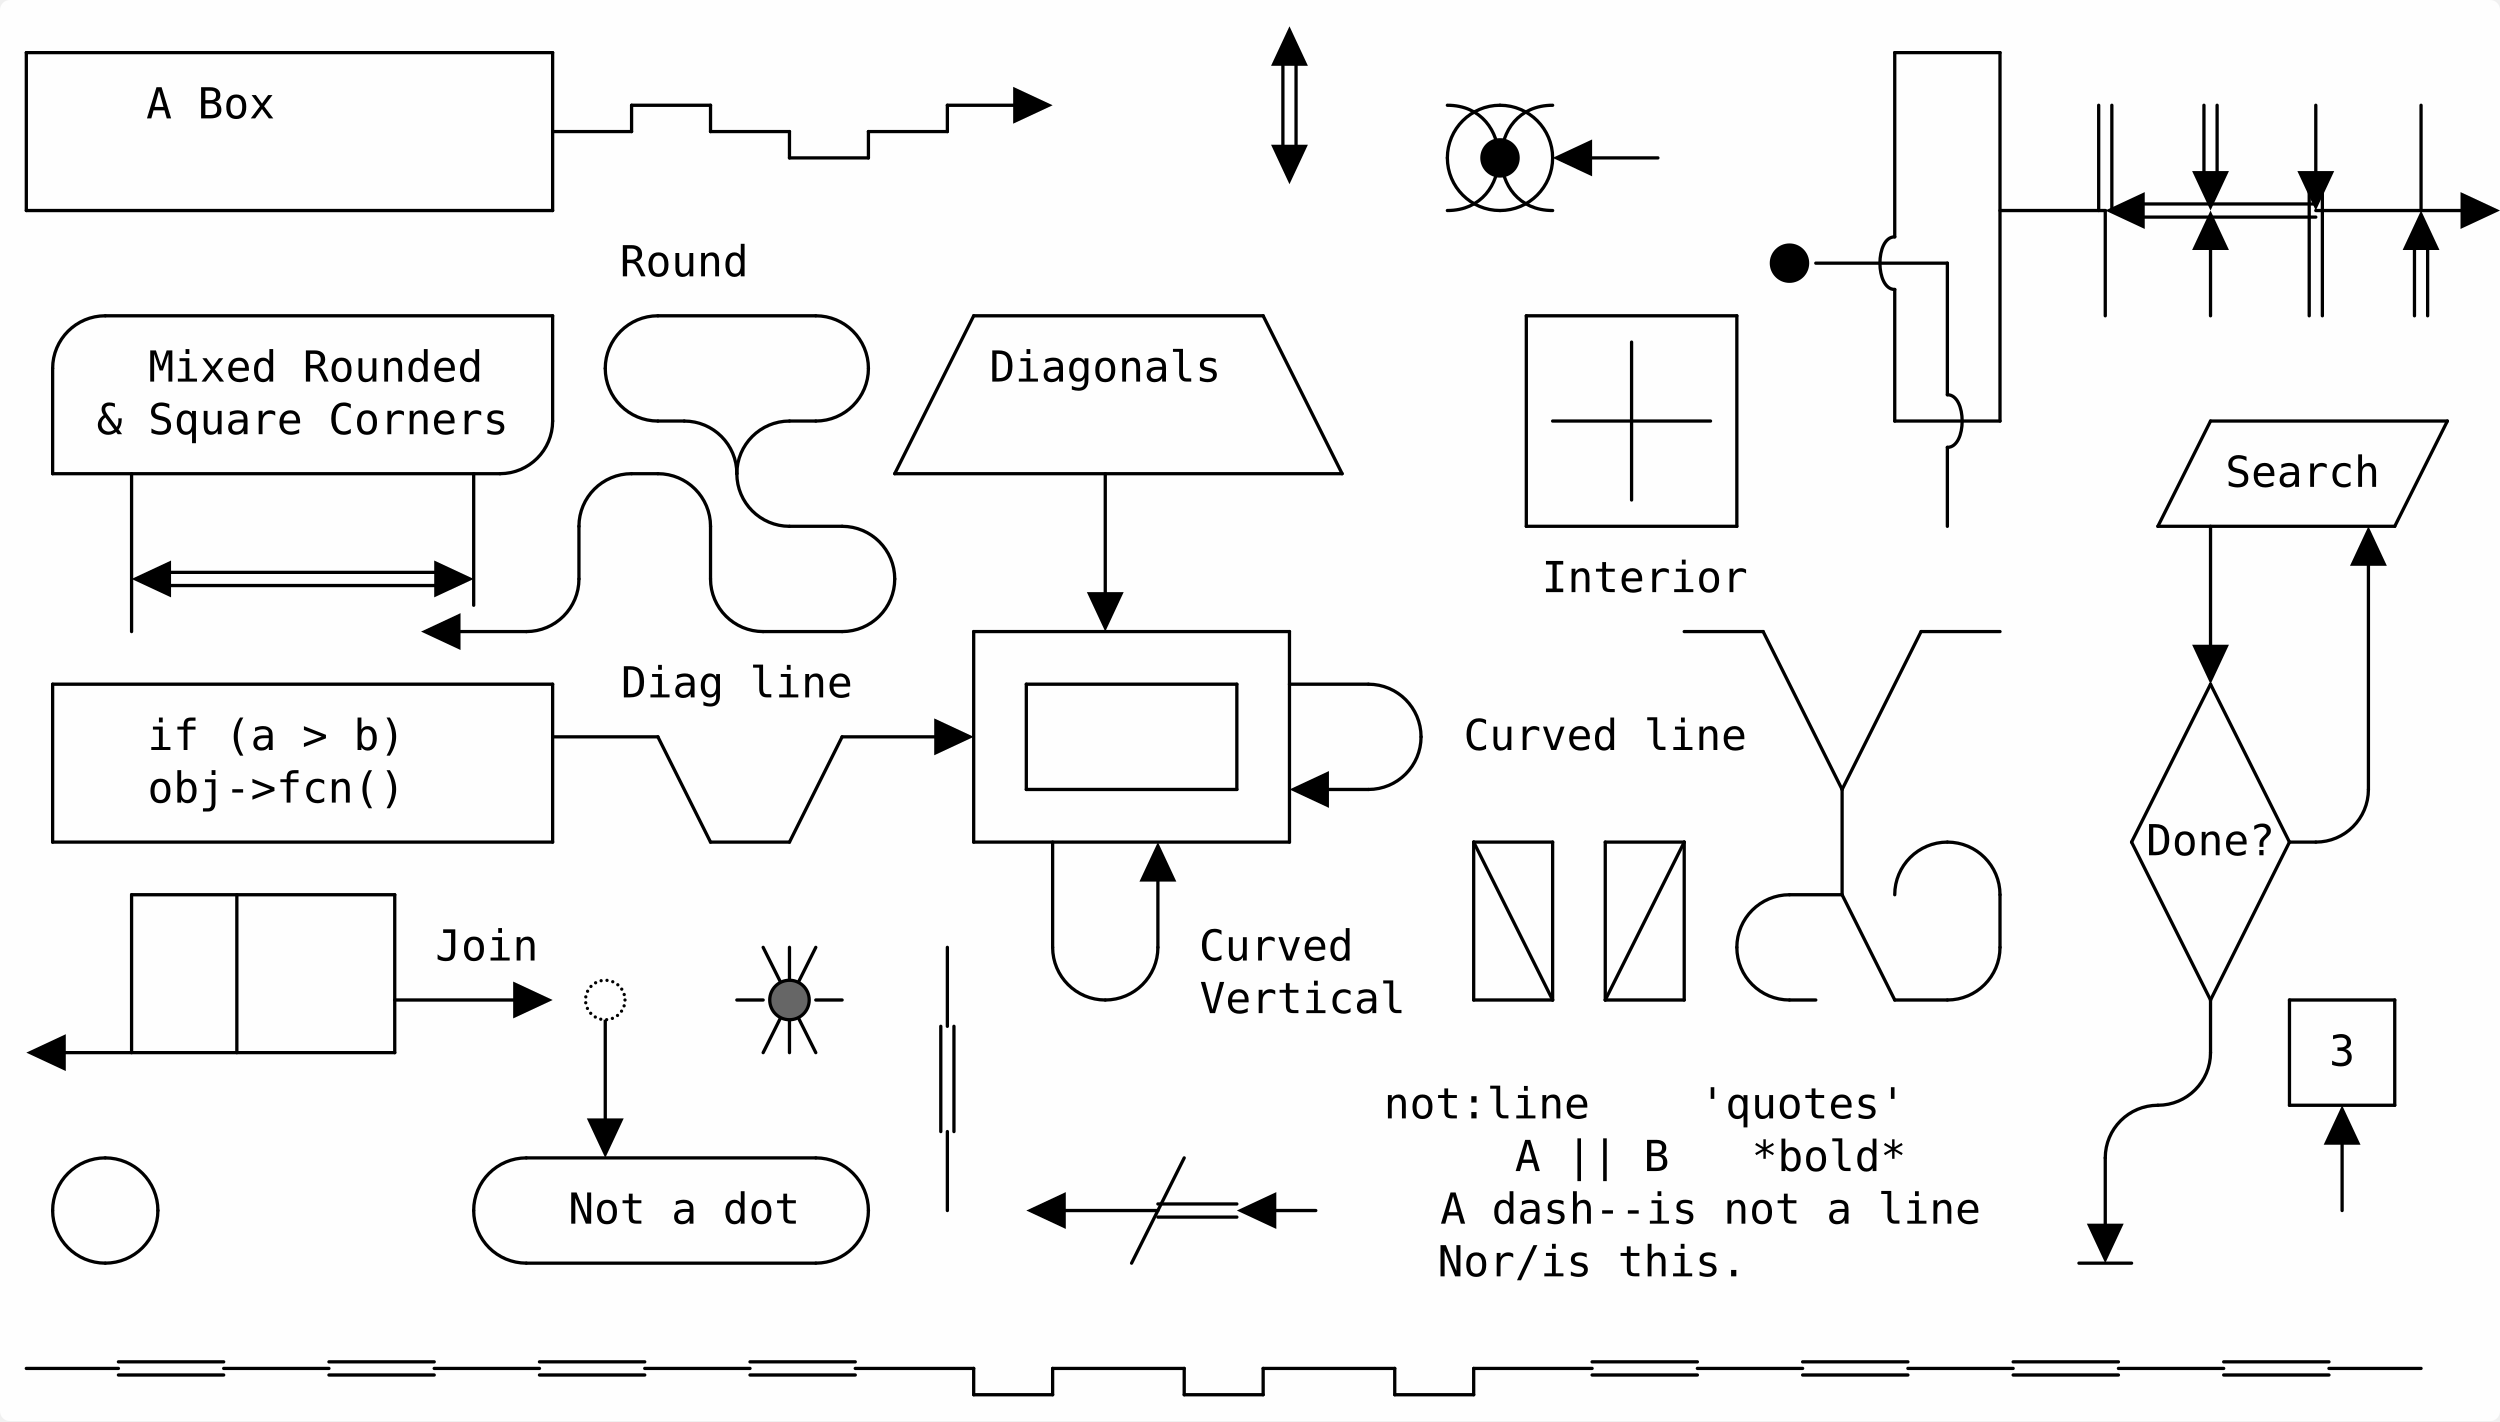
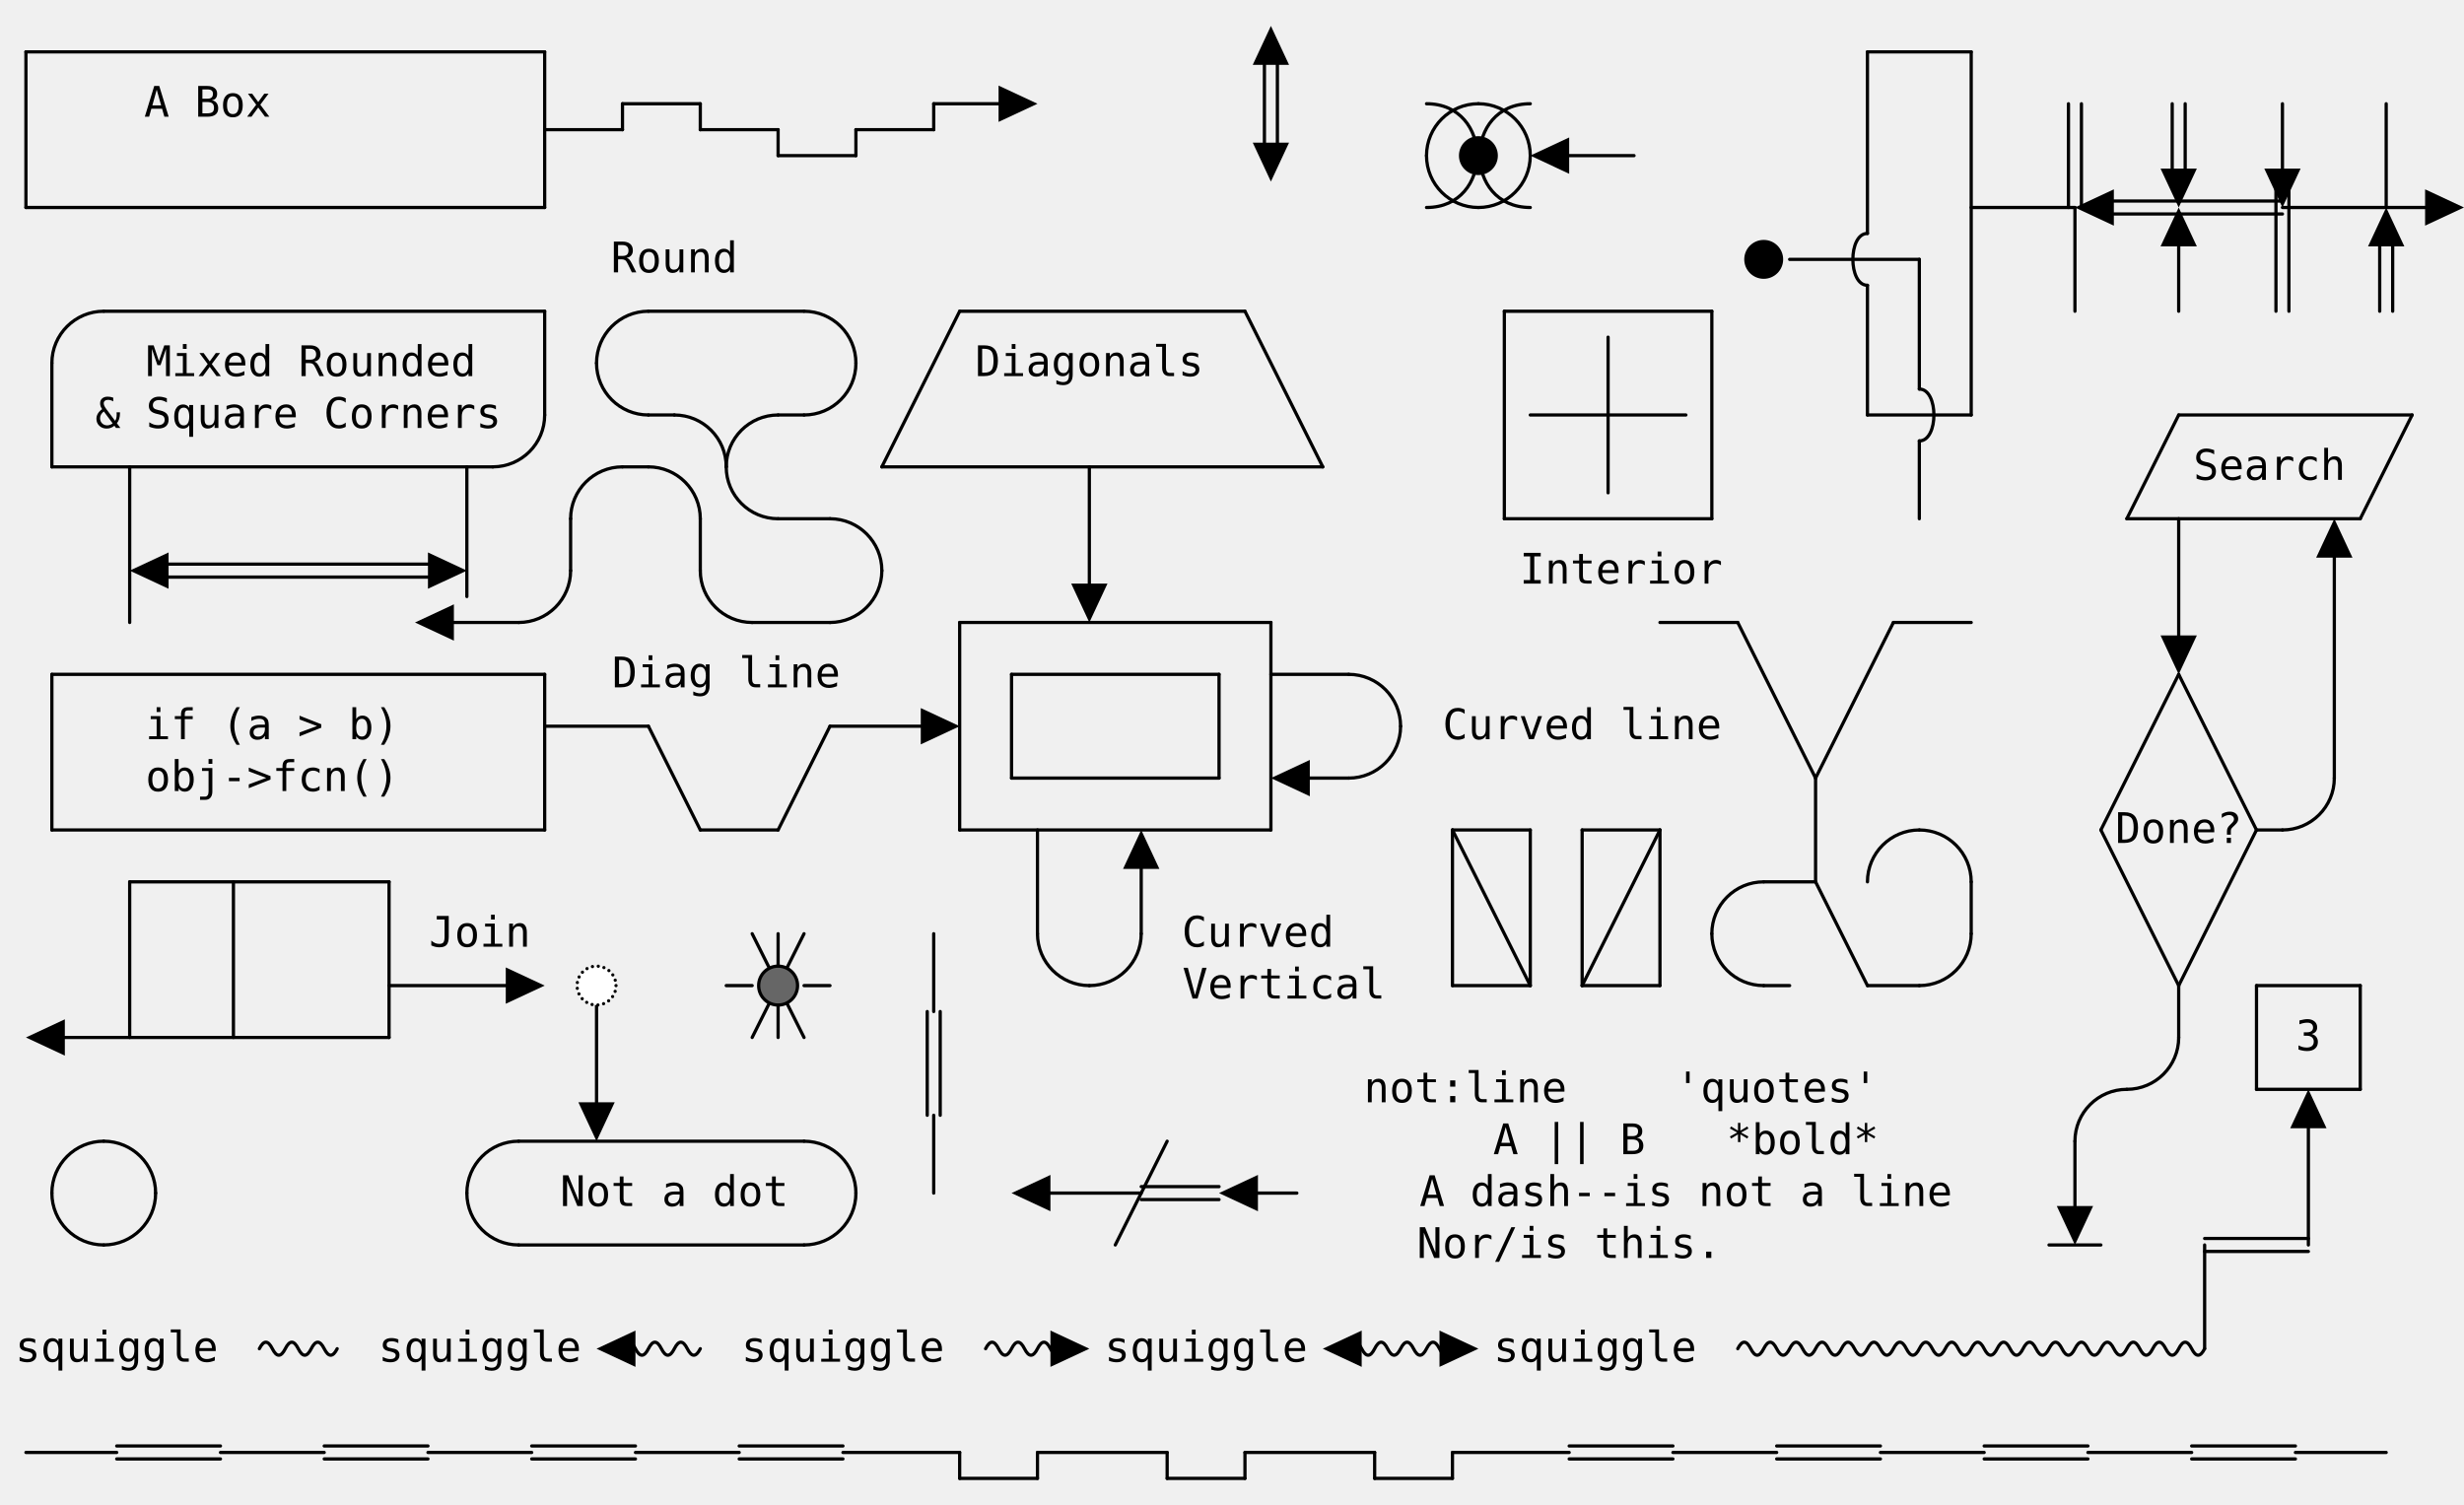
- <svg xmlns="http://www.w3.org/2000/svg" version="1.1" height="432" width="760" viewBox="0 0 760 432" class="diagram" text-anchor="middle" font-family="monospace" font-size="13px" stroke-linecap="round">
-   <rect class="backdrop" x="0" y="0" width="760" height="432" rx="3px" ry="3px" fill="white" opacity="0.9" />
+ <svg xmlns="http://www.w3.org/2000/svg" version="1.1" height="464" width="760" viewBox="0 0 760 464" class="diagram" text-anchor="middle" font-family="monospace" font-size="13px" stroke-linecap="round">
  <path d="M 8,16 L 8,64" fill="none" stroke="black" />
  <path d="M 16,112 L 16,144" fill="none" stroke="black" />
  <path d="M 16,208 L 16,256" fill="none" stroke="black" />
  <path d="M 40,144 L 40,192" fill="none" stroke="black" />
  <path d="M 40,272 L 40,320" fill="none" stroke="black" />
  <path d="M 72,272 L 72,320" fill="none" stroke="black" />
  <path d="M 120,272 L 120,320" fill="none" stroke="black" />
  <path d="M 144,144 L 144,184" fill="none" stroke="black" />
  <path d="M 168,16 L 168,64" fill="none" stroke="black" />
  <path d="M 168,96 L 168,128" fill="none" stroke="black" />
  <path d="M 168,208 L 168,256" fill="none" stroke="black" />
  <path d="M 176,160 L 176,176" fill="none" stroke="black" />
  <path d="M 184,304 L 184,344" fill="none" stroke="black" />
  <path d="M 192,32 L 192,40" fill="none" stroke="black" />
  <path d="M 216,32 L 216,40" fill="none" stroke="black" />
  <path d="M 216,160 L 216,176" fill="none" stroke="black" />
  <path d="M 240,40 L 240,48" fill="none" stroke="black" />
  <path d="M 240,288 L 240,320" fill="none" stroke="black" />
  <path d="M 264,40 L 264,48" fill="none" stroke="black" />
  <path d="M 288,32 L 288,40" fill="none" stroke="black" />
  <path d="M 288,288 L 288,312" fill="none" stroke="black" />
  <path d="M 290,312 L 290,344" fill="none" stroke="black" />
  <path d="M 286,312 L 286,344" fill="none" stroke="black" />
  <path d="M 288,344 L 288,368" fill="none" stroke="black" />
  <path d="M 296,192 L 296,256" fill="none" stroke="black" />
-   <path d="M 296,416 L 296,424" fill="none" stroke="black" />
+   <path d="M 296,448 L 296,456" fill="none" stroke="black" />
  <path d="M 312,208 L 312,240" fill="none" stroke="black" />
  <path d="M 320,256 L 320,288" fill="none" stroke="black" />
-   <path d="M 320,416 L 320,424" fill="none" stroke="black" />
+   <path d="M 320,448 L 320,456" fill="none" stroke="black" />
  <path d="M 336,144 L 336,184" fill="none" stroke="black" />
  <path d="M 352,264 L 352,288" fill="none" stroke="black" />
-   <path d="M 360,416 L 360,424" fill="none" stroke="black" />
+   <path d="M 360,448 L 360,456" fill="none" stroke="black" />
  <path d="M 376,208 L 376,240" fill="none" stroke="black" />
-   <path d="M 384,416 L 384,424" fill="none" stroke="black" />
+   <path d="M 384,448 L 384,456" fill="none" stroke="black" />
  <path d="M 394,16 L 394,48" fill="none" stroke="black" />
  <path d="M 390,16 L 390,48" fill="none" stroke="black" />
  <path d="M 392,192 L 392,256" fill="none" stroke="black" />
-   <path d="M 424,416 L 424,424" fill="none" stroke="black" />
+   <path d="M 424,448 L 424,456" fill="none" stroke="black" />
  <path d="M 448,256 L 448,304" fill="none" stroke="black" />
-   <path d="M 448,416 L 448,424" fill="none" stroke="black" />
+   <path d="M 448,448 L 448,456" fill="none" stroke="black" />
  <path d="M 464,96 L 464,160" fill="none" stroke="black" />
  <path d="M 472,256 L 472,304" fill="none" stroke="black" />
  <path d="M 488,256 L 488,304" fill="none" stroke="black" />
  <path d="M 496,104 L 496,152" fill="none" stroke="black" />
  <path d="M 512,256 L 512,304" fill="none" stroke="black" />
  <path d="M 528,96 L 528,160" fill="none" stroke="black" />
  <path d="M 560,240 L 560,272" fill="none" stroke="black" />
  <path d="M 576,16 L 576,72" fill="none" stroke="black" />
  <path d="M 576,88 L 576,128" fill="none" stroke="black" />
  <path d="M 592,80 L 592,120" fill="none" stroke="black" />
  <path d="M 592,136 L 592,160" fill="none" stroke="black" />
  <path d="M 608,16 L 608,128" fill="none" stroke="black" />
  <path d="M 608,272 L 608,288" fill="none" stroke="black" />
  <path d="M 642,32 L 642,64" fill="none" stroke="black" />
  <path d="M 638,32 L 638,64" fill="none" stroke="black" />
  <path d="M 640,64 L 640,96" fill="none" stroke="black" />
  <path d="M 640,352 L 640,376" fill="none" stroke="black" />
  <path d="M 674,32 L 674,56" fill="none" stroke="black" />
  <path d="M 670,32 L 670,56" fill="none" stroke="black" />
  <path d="M 672,72 L 672,96" fill="none" stroke="black" />
  <path d="M 672,160 L 672,200" fill="none" stroke="black" />
  <path d="M 672,304 L 672,320" fill="none" stroke="black" />
+   <path d="M 680,384 L 680,416" fill="none" stroke="black" />
  <path d="M 696,304 L 696,336" fill="none" stroke="black" />
  <path d="M 704,32 L 704,56" fill="none" stroke="black" />
  <path d="M 706,56 L 706,96" fill="none" stroke="black" />
  <path d="M 702,56 L 702,96" fill="none" stroke="black" />
-   <path d="M 712,344 L 712,368" fill="none" stroke="black" />
+   <path d="M 712,344 L 712,384" fill="none" stroke="black" />
  <path d="M 720,168 L 720,240" fill="none" stroke="black" />
  <path d="M 728,304 L 728,336" fill="none" stroke="black" />
  <path d="M 736,32 L 736,64" fill="none" stroke="black" />
  <path d="M 738,72 L 738,96" fill="none" stroke="black" />
  <path d="M 734,72 L 734,96" fill="none" stroke="black" />
  <path d="M 8,16 L 168,16" fill="none" stroke="black" />
  <path d="M 576,16 L 608,16" fill="none" stroke="black" />
  <path d="M 192,32 L 216,32" fill="none" stroke="black" />
  <path d="M 288,32 L 312,32" fill="none" stroke="black" />
  <path d="M 240,48 L 264,48" fill="none" stroke="black" />
  <path d="M 480,48 L 504,48" fill="none" stroke="black" />
  <path d="M 8,64 L 168,64" fill="none" stroke="black" />
  <path d="M 608,64 L 640,64" fill="none" stroke="black" />
  <path d="M 648,62 L 704,62" fill="none" stroke="black" />
  <path d="M 648,66 L 704,66" fill="none" stroke="black" />
  <path d="M 704,64 L 752,64" fill="none" stroke="black" />
  <path d="M 552,80 L 592,80" fill="none" stroke="black" />
  <path d="M 32,96 L 168,96" fill="none" stroke="black" />
  <path d="M 200,96 L 248,96" fill="none" stroke="black" />
  <path d="M 296,96 L 384,96" fill="none" stroke="black" />
  <path d="M 464,96 L 528,96" fill="none" stroke="black" />
  <path d="M 200,128 L 208,128" fill="none" stroke="black" />
  <path d="M 240,128 L 248,128" fill="none" stroke="black" />
  <path d="M 472,128 L 520,128" fill="none" stroke="black" />
  <path d="M 576,128 L 608,128" fill="none" stroke="black" />
  <path d="M 672,128 L 744,128" fill="none" stroke="black" />
  <path d="M 16,144 L 152,144" fill="none" stroke="black" />
  <path d="M 192,144 L 200,144" fill="none" stroke="black" />
  <path d="M 272,144 L 408,144" fill="none" stroke="black" />
  <path d="M 240,160 L 256,160" fill="none" stroke="black" />
  <path d="M 464,160 L 528,160" fill="none" stroke="black" />
  <path d="M 656,160 L 728,160" fill="none" stroke="black" />
  <path d="M 48,174 L 136,174" fill="none" stroke="black" />
  <path d="M 48,178 L 136,178" fill="none" stroke="black" />
  <path d="M 136,192 L 160,192" fill="none" stroke="black" />
  <path d="M 232,192 L 256,192" fill="none" stroke="black" />
  <path d="M 296,192 L 392,192" fill="none" stroke="black" />
  <path d="M 512,192 L 536,192" fill="none" stroke="black" />
  <path d="M 584,192 L 608,192" fill="none" stroke="black" />
  <path d="M 16,208 L 168,208" fill="none" stroke="black" />
  <path d="M 312,208 L 376,208" fill="none" stroke="black" />
  <path d="M 392,208 L 416,208" fill="none" stroke="black" />
  <path d="M 168,224 L 200,224" fill="none" stroke="black" />
  <path d="M 256,224 L 288,224" fill="none" stroke="black" />
  <path d="M 312,240 L 376,240" fill="none" stroke="black" />
  <path d="M 400,240 L 416,240" fill="none" stroke="black" />
  <path d="M 16,256 L 168,256" fill="none" stroke="black" />
  <path d="M 216,256 L 240,256" fill="none" stroke="black" />
  <path d="M 296,256 L 392,256" fill="none" stroke="black" />
  <path d="M 448,256 L 472,256" fill="none" stroke="black" />
  <path d="M 488,256 L 512,256" fill="none" stroke="black" />
  <path d="M 696,256 L 704,256" fill="none" stroke="black" />
  <path d="M 40,272 L 120,272" fill="none" stroke="black" />
  <path d="M 544,272 L 560,272" fill="none" stroke="black" />
  <path d="M 120,304 L 160,304" fill="none" stroke="black" />
  <path d="M 224,304 L 232,304" fill="none" stroke="black" />
  <path d="M 248,304 L 256,304" fill="none" stroke="black" />
  <path d="M 448,304 L 472,304" fill="none" stroke="black" />
  <path d="M 488,304 L 512,304" fill="none" stroke="black" />
  <path d="M 544,304 L 552,304" fill="none" stroke="black" />
  <path d="M 576,304 L 592,304" fill="none" stroke="black" />
  <path d="M 696,304 L 728,304" fill="none" stroke="black" />
  <path d="M 16,320 L 120,320" fill="none" stroke="black" />
  <path d="M 696,336 L 728,336" fill="none" stroke="black" />
  <path d="M 160,352 L 248,352" fill="none" stroke="black" />
  <path d="M 320,368 L 352,368" fill="none" stroke="black" />
  <path d="M 352,366 L 376,366" fill="none" stroke="black" />
  <path d="M 352,370 L 376,370" fill="none" stroke="black" />
  <path d="M 380,368 L 400,368" fill="none" stroke="black" />
  <path d="M 160,384 L 248,384" fill="none" stroke="black" />
  <path d="M 632,384 L 648,384" fill="none" stroke="black" />
-   <path d="M 8,416 L 36,416" fill="none" stroke="black" />
-   <path d="M 36,414 L 68,414" fill="none" stroke="black" />
-   <path d="M 36,418 L 68,418" fill="none" stroke="black" />
-   <path d="M 68,416 L 100,416" fill="none" stroke="black" />
-   <path d="M 100,414 L 132,414" fill="none" stroke="black" />
-   <path d="M 100,418 L 132,418" fill="none" stroke="black" />
-   <path d="M 132,416 L 164,416" fill="none" stroke="black" />
-   <path d="M 164,414 L 196,414" fill="none" stroke="black" />
-   <path d="M 164,418 L 196,418" fill="none" stroke="black" />
-   <path d="M 196,416 L 228,416" fill="none" stroke="black" />
-   <path d="M 228,414 L 260,414" fill="none" stroke="black" />
-   <path d="M 228,418 L 260,418" fill="none" stroke="black" />
-   <path d="M 260,416 L 296,416" fill="none" stroke="black" />
-   <path d="M 320,416 L 360,416" fill="none" stroke="black" />
-   <path d="M 384,416 L 424,416" fill="none" stroke="black" />
-   <path d="M 448,416 L 484,416" fill="none" stroke="black" />
-   <path d="M 484,414 L 516,414" fill="none" stroke="black" />
-   <path d="M 484,418 L 516,418" fill="none" stroke="black" />
-   <path d="M 516,416 L 548,416" fill="none" stroke="black" />
-   <path d="M 548,414 L 580,414" fill="none" stroke="black" />
-   <path d="M 548,418 L 580,418" fill="none" stroke="black" />
-   <path d="M 580,416 L 612,416" fill="none" stroke="black" />
-   <path d="M 612,414 L 644,414" fill="none" stroke="black" />
-   <path d="M 612,418 L 644,418" fill="none" stroke="black" />
-   <path d="M 644,416 L 676,416" fill="none" stroke="black" />
-   <path d="M 676,414 L 708,414" fill="none" stroke="black" />
-   <path d="M 676,418 L 708,418" fill="none" stroke="black" />
-   <path d="M 708,416 L 736,416" fill="none" stroke="black" />
+   <path d="M 680,382 L 712,382" fill="none" stroke="black" />
+   <path d="M 680,386 L 712,386" fill="none" stroke="black" />
+   <path d="M 80,416 Q 82,412 84,416 Q 86,420 88,416 Q 90,412 92,416 Q 94,420 96,416 Q 98,412 100,416 Q 102,420 104,416 " fill="none" stroke="black" />
+   <path d="M 192,416 Q 194,412 196,416 Q 198,420 200,416 Q 202,412 204,416 Q 206,420 208,416 Q 210,412 212,416 Q 214,420 216,416 " fill="none" stroke="black" />
+   <path d="M 304,416 Q 306,412 308,416 Q 310,420 312,416 Q 314,412 316,416 Q 318,420 320,416 Q 322,412 324,416 Q 326,420 328,416 " fill="none" stroke="black" />
+   <path d="M 416,416 Q 418,412 420,416 Q 422,420 424,416 Q 426,412 428,416 Q 430,420 432,416 Q 434,412 436,416 Q 438,420 440,416 Q 442,412 444,416 Q 446,420 448,416 " fill="none" stroke="black" />
+   <path d="M 536,416 Q 538,412 540,416 Q 542,420 544,416 Q 546,412 548,416 Q 550,420 552,416 Q 554,412 556,416 Q 558,420 560,416 Q 562,412 564,416 Q 566,420 568,416 Q 570,412 572,416 Q 574,420 576,416 Q 578,412 580,416 Q 582,420 584,416 Q 586,412 588,416 Q 590,420 592,416 Q 594,412 596,416 Q 598,420 600,416 Q 602,412 604,416 Q 606,420 608,416 Q 610,412 612,416 Q 614,420 616,416 Q 618,412 620,416 Q 622,420 624,416 Q 626,412 628,416 Q 630,420 632,416 Q 634,412 636,416 Q 638,420 640,416 Q 642,412 644,416 Q 646,420 648,416 Q 650,412 652,416 Q 654,420 656,416 Q 658,412 660,416 Q 662,420 664,416 Q 666,412 668,416 Q 670,420 672,416 Q 674,412 676,416 Q 678,420 680,416 " fill="none" stroke="black" />
+   <path d="M 8,448 L 36,448" fill="none" stroke="black" />
+   <path d="M 36,446 L 68,446" fill="none" stroke="black" />
+   <path d="M 36,450 L 68,450" fill="none" stroke="black" />
+   <path d="M 68,448 L 100,448" fill="none" stroke="black" />
+   <path d="M 100,446 L 132,446" fill="none" stroke="black" />
+   <path d="M 100,450 L 132,450" fill="none" stroke="black" />
+   <path d="M 132,448 L 164,448" fill="none" stroke="black" />
+   <path d="M 164,446 L 196,446" fill="none" stroke="black" />
+   <path d="M 164,450 L 196,450" fill="none" stroke="black" />
+   <path d="M 196,448 L 228,448" fill="none" stroke="black" />
+   <path d="M 228,446 L 260,446" fill="none" stroke="black" />
+   <path d="M 228,450 L 260,450" fill="none" stroke="black" />
+   <path d="M 260,448 L 296,448" fill="none" stroke="black" />
+   <path d="M 320,448 L 360,448" fill="none" stroke="black" />
+   <path d="M 384,448 L 424,448" fill="none" stroke="black" />
+   <path d="M 448,448 L 484,448" fill="none" stroke="black" />
+   <path d="M 484,446 L 516,446" fill="none" stroke="black" />
+   <path d="M 484,450 L 516,450" fill="none" stroke="black" />
+   <path d="M 516,448 L 548,448" fill="none" stroke="black" />
+   <path d="M 548,446 L 580,446" fill="none" stroke="black" />
+   <path d="M 548,450 L 580,450" fill="none" stroke="black" />
+   <path d="M 580,448 L 612,448" fill="none" stroke="black" />
+   <path d="M 612,446 L 644,446" fill="none" stroke="black" />
+   <path d="M 612,450 L 644,450" fill="none" stroke="black" />
+   <path d="M 644,448 L 676,448" fill="none" stroke="black" />
+   <path d="M 676,446 L 708,446" fill="none" stroke="black" />
+   <path d="M 676,450 L 708,450" fill="none" stroke="black" />
+   <path d="M 708,448 L 736,448" fill="none" stroke="black" />
  <path d="M 200,224 L 216,256" fill="none" stroke="black" />
  <path d="M 232,288 L 248,320" fill="none" stroke="black" />
  <path d="M 448,256 L 472,304" fill="none" stroke="black" />
  <path d="M 384,96 L 408,144" fill="none" stroke="black" />
  <path d="M 560,272 L 576,304" fill="none" stroke="black" />
  <path d="M 536,192 L 560,240" fill="none" stroke="black" />
  <path d="M 648,256 L 672,304" fill="none" stroke="black" />
  <path d="M 672,208 L 696,256" fill="none" stroke="black" />
  <path d="M 272,144 L 296,96" fill="none" stroke="black" />
  <path d="M 240,256 L 256,224" fill="none" stroke="black" />
  <path d="M 232,320 L 248,288" fill="none" stroke="black" />
  <path d="M 344,384 L 360,352" fill="none" stroke="black" />
  <path d="M 488,304 L 512,256" fill="none" stroke="black" />
  <path d="M 560,240 L 584,192" fill="none" stroke="black" />
  <path d="M 656,160 L 672,128" fill="none" stroke="black" />
  <path d="M 648,256 L 672,208" fill="none" stroke="black" />
  <path d="M 728,160 L 744,128" fill="none" stroke="black" />
  <path d="M 672,304 L 696,256" fill="none" stroke="black" />
  <path d="M 456,32 C 447.169,32 440,39.169 440,48" fill="none" stroke="black" />
  <path d="M 456,32 C 464.831,32 472,39.169 472,48" fill="none" stroke="black" />
  <path d="M 440,32 C 460.8,32 460.8,64 440,64" fill="none" stroke="black" />
  <path d="M 472,32 C 451.2,32 451.2,64 472,64" fill="none" stroke="black" />
  <path d="M 456,64 C 447.169,64 440,56.831 440,48" fill="none" stroke="black" />
  <path d="M 456,64 C 464.831,64 472,56.831 472,48" fill="none" stroke="black" />
  <path d="M 32,96 C 23.169,96 16,103.169 16,112" fill="none" stroke="black" />
  <path d="M 200,96 C 191.169,96 184,103.169 184,112" fill="none" stroke="black" />
  <path d="M 248,96 C 256.831,96 264,103.169 264,112" fill="none" stroke="black" />
  <path d="M 200,128 C 191.169,128 184,120.831 184,112" fill="none" stroke="black" />
  <path d="M 208,128 C 216.831,128 224,135.169 224,144" fill="none" stroke="black" />
  <path d="M 240,128 C 231.169,128 224,135.169 224,144" fill="none" stroke="black" />
  <path d="M 248,128 C 256.831,128 264,120.831 264,112" fill="none" stroke="black" />
  <path d="M 152,144 C 160.831,144 168,136.831 168,128" fill="none" stroke="black" />
  <path d="M 192,144 C 183.169,144 176,151.169 176,160" fill="none" stroke="black" />
  <path d="M 200,144 C 208.831,144 216,151.169 216,160" fill="none" stroke="black" />
  <path d="M 240,160 C 231.169,160 224,152.831 224,144" fill="none" stroke="black" />
  <path d="M 256,160 C 264.831,160 272,167.169 272,176" fill="none" stroke="black" />
  <path d="M 160,192 C 168.831,192 176,184.831 176,176" fill="none" stroke="black" />
  <path d="M 232,192 C 223.169,192 216,184.831 216,176" fill="none" stroke="black" />
  <path d="M 256,192 C 264.831,192 272,184.831 272,176" fill="none" stroke="black" />
  <path d="M 416,208 C 424.831,208 432,215.169 432,224" fill="none" stroke="black" />
  <path d="M 416,240 C 424.831,240 432,232.831 432,224" fill="none" stroke="black" />
  <path d="M 592,256 C 583.169,256 576,263.169 576,272" fill="none" stroke="black" />
  <path d="M 592,256 C 600.831,256 608,263.169 608,272" fill="none" stroke="black" />
  <path d="M 704,256 C 712.831,256 720,248.831 720,240" fill="none" stroke="black" />
  <path d="M 544,272 C 535.169,272 528,279.169 528,288" fill="none" stroke="black" />
  <path d="M 336,304 C 327.169,304 320,296.831 320,288" fill="none" stroke="black" />
  <path d="M 336,304 C 344.831,304 352,296.831 352,288" fill="none" stroke="black" />
  <path d="M 544,304 C 535.169,304 528,296.831 528,288" fill="none" stroke="black" />
  <path d="M 592,304 C 600.831,304 608,296.831 608,288" fill="none" stroke="black" />
  <path d="M 656,336 C 647.169,336 640,343.169 640,352" fill="none" stroke="black" />
  <path d="M 656,336 C 664.831,336 672,328.831 672,320" fill="none" stroke="black" />
  <path d="M 32,352 C 23.169,352 16,359.169 16,368" fill="none" stroke="black" />
  <path d="M 32,352 C 40.831,352 48,359.169 48,368" fill="none" stroke="black" />
  <path d="M 160,352 C 151.169,352 144,359.169 144,368" fill="none" stroke="black" />
  <path d="M 248,352 C 256.831,352 264,359.169 264,368" fill="none" stroke="black" />
  <path d="M 32,384 C 23.169,384 16,376.831 16,368" fill="none" stroke="black" />
  <path d="M 32,384 C 40.831,384 48,376.831 48,368" fill="none" stroke="black" />
  <path d="M 160,384 C 151.169,384 144,376.831 144,368" fill="none" stroke="black" />
  <path d="M 248,384 C 256.831,384 264,376.831 264,368" fill="none" stroke="black" />
  <path d="M 168,40 L 192,40" fill="none" stroke="black" />
  <path d="M 216,40 L 240,40" fill="none" stroke="black" />
  <path d="M 264,40 L 288,40" fill="none" stroke="black" />
-   <path d="M 296,424 L 320,424" fill="none" stroke="black" />
-   <path d="M 360,424 L 384,424" fill="none" stroke="black" />
-   <path d="M 424,424 L 448,424" fill="none" stroke="black" />
+   <path d="M 296,456 L 320,456" fill="none" stroke="black" />
+   <path d="M 360,456 L 384,456" fill="none" stroke="black" />
+   <path d="M 424,456 L 448,456" fill="none" stroke="black" />
  <polygon class="arrowhead" points="760,64 748,58.4 748,69.6" fill="black" transform="rotate(0,752,64)" />
  <polygon class="arrowhead" points="744,72 732,66.4 732,77.6" fill="black" transform="rotate(270,736,72)" />
  <polygon class="arrowhead" points="728,168 716,162.4 716,173.6" fill="black" transform="rotate(270,720,168)" />
  <polygon class="arrowhead" points="720,344 708,338.4 708,349.6" fill="black" transform="rotate(270,712,344)" />
  <polygon class="arrowhead" points="712,56 700,50.4 700,61.6" fill="black" transform="rotate(90,704,56)" />
  <polygon class="arrowhead" points="680,200 668,194.4 668,205.6" fill="black" transform="rotate(90,672,200)" />
  <polygon class="arrowhead" points="680,72 668,66.4 668,77.6" fill="black" transform="rotate(270,672,72)" />
  <polygon class="arrowhead" points="680,56 668,50.4 668,61.6" fill="black" transform="rotate(90,672,56)" />
  <polygon class="arrowhead" points="656,64 644,58.4 644,69.6" fill="black" transform="rotate(180,648,64)" />
  <polygon class="arrowhead" points="648,376 636,370.4 636,381.6" fill="black" transform="rotate(90,640,376)" />
  <path class="jump" d="M 592,136 C 598,136 598,120 592,120" fill="none" stroke="black" />
  <path class="jump" d="M 576,88 C 570,88 570,72 576,72" fill="none" stroke="black" />
  <polygon class="arrowhead" points="488,48 476,42.4 476,53.6" fill="black" transform="rotate(180,480,48)" />
+   <polygon class="arrowhead" points="456,416 444,410.4 444,421.6" fill="black" transform="rotate(0,448,416)" />
+   <polygon class="arrowhead" points="424,416 412,410.4 412,421.6" fill="black" transform="rotate(180,416,416)" />
  <polygon class="arrowhead" points="408,240 396,234.4 396,245.6" fill="black" transform="rotate(180,400,240)" />
  <polygon class="arrowhead" points="400,48 388,42.4 388,53.6" fill="black" transform="rotate(90,392,48)" />
  <polygon class="arrowhead" points="400,16 388,10.4 388,21.6" fill="black" transform="rotate(270,392,16)" />
  <polygon class="arrowhead" points="392,368 380,362.4 380,373.6" fill="black" transform="rotate(180,384,368)" />
  <polygon class="arrowhead" points="360,264 348,258.4 348,269.6" fill="black" transform="rotate(270,352,264)" />
  <polygon class="arrowhead" points="344,184 332,178.4 332,189.6" fill="black" transform="rotate(90,336,184)" />
+   <polygon class="arrowhead" points="336,416 324,410.4 324,421.6" fill="black" transform="rotate(0,328,416)" />
  <polygon class="arrowhead" points="328,368 316,362.4 316,373.6" fill="black" transform="rotate(180,320,368)" />
  <polygon class="arrowhead" points="320,32 308,26.4 308,37.6" fill="black" transform="rotate(0,312,32)" />
  <polygon class="arrowhead" points="296,224 284,218.4 284,229.6" fill="black" transform="rotate(0,288,224)" />
+   <polygon class="arrowhead" points="200,416 188,410.4 188,421.6" fill="black" transform="rotate(180,192,416)" />
  <polygon class="arrowhead" points="192,344 180,338.4 180,349.6" fill="black" transform="rotate(90,184,344)" />
  <polygon class="arrowhead" points="168,304 156,298.4 156,309.6" fill="black" transform="rotate(0,160,304)" />
  <polygon class="arrowhead" points="144,192 132,186.4 132,197.6" fill="black" transform="rotate(180,136,192)" />
  <polygon class="arrowhead" points="144,176 132,170.4 132,181.6" fill="black" transform="rotate(0,136,176)" />
  <polygon class="arrowhead" points="56,176 44,170.4 44,181.6" fill="black" transform="rotate(180,48,176)" />
  <polygon class="arrowhead" points="24,320 12,314.4 12,325.6" fill="black" transform="rotate(180,16,320)" />
  <circle cx="184" cy="304" r="6" class="dotteddot" fill="white" stroke="black" stroke-dasharray="0,1.8" />
  <circle cx="240" cy="304" r="6" class="shadeddot" fill="#666" stroke="black" />
  <circle cx="456" cy="48" r="6" class="closeddot" fill="black" />
  <circle cx="544" cy="80" r="6" class="closeddot" fill="black" />
  <g class="text">
    <text x="64" y="36">A Box</text>
    <text x="208" y="84">Round</text>
    <text x="96" y="116">Mixed Rounded</text>
    <text x="336" y="116">Diagonals</text>
    <text x="92" y="132">&amp; Square Corners</text>
    <text x="700" y="148">Search</text>
    <text x="500" y="180">Interior</text>
    <text x="224" y="212">Diag line</text>
    <text x="84" y="228">if (a &gt; b)</text>
    <text x="488" y="228">Curved line</text>
    <text x="84" y="244">obj-&gt;fcn()</text>
    <text x="672" y="260">Done?</text>
    <text x="148" y="292">Join</text>
    <text x="388" y="292">Curved</text>
    <text x="396" y="308">Vertical</text>
    <text x="712" y="324">3</text>
    <text x="452" y="340">not:line</text>
    <text x="548" y="340">'quotes'</text>
    <text x="484" y="356">A || B</text>
    <text x="556" y="356">*bold*</text>
    <text x="208" y="372">Not a dot</text>
    <text x="520" y="372">A dash--is not a line</text>
    <text x="484" y="388">Nor/is this.</text>
+     <text x="36" y="420">squiggle</text>
+     <text x="148" y="420">squiggle</text>
+     <text x="260" y="420">squiggle</text>
+     <text x="372" y="420">squiggle</text>
+     <text x="492" y="420">squiggle</text>
  </g>
</svg>
